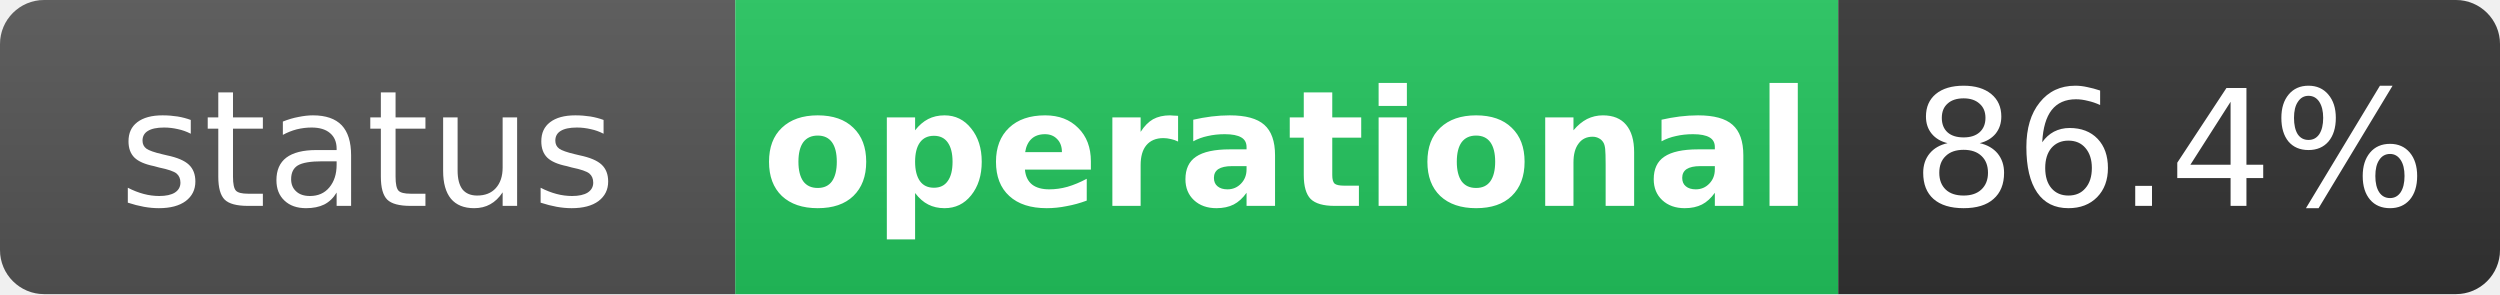
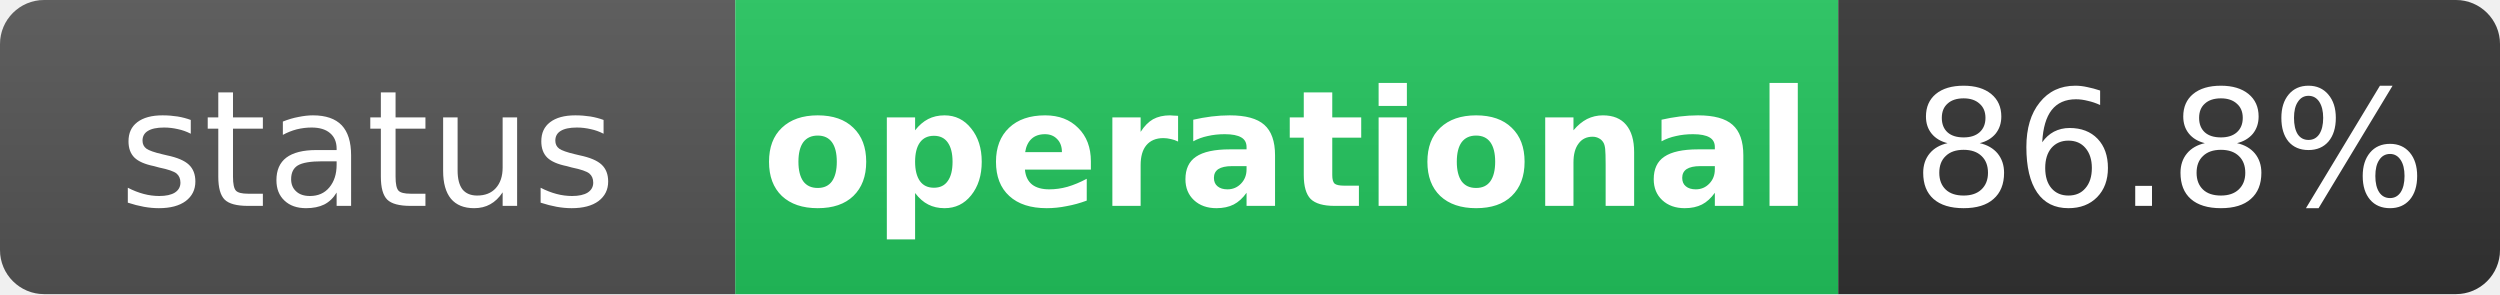
<svg xmlns="http://www.w3.org/2000/svg" width="170" height="20" role="img" aria-label="status: operational">
  <linearGradient id="s" x2="0" y2="100%">
    <stop offset="0" stop-color="#bbb" stop-opacity=".1" />
    <stop offset="1" stop-opacity=".1" />
  </linearGradient>
  <clipPath id="r">
    <rect width="170" height="20" rx="3" fill="#fff" />
  </clipPath>
  <g clip-path="url(#r)">
    <rect width="50" height="20" fill="#555" />
    <rect x="50" width="75" height="20" fill="#22c55e" />
    <rect x="125" width="45" height="20" fill="#333" />
    <rect width="170" height="20" fill="url(#s)" />
  </g>
  <g fill="#fff" text-anchor="middle" font-family="Verdana,Geneva,DejaVu Sans,sans-serif" text-rendering="geometricPrecision" font-size="11">
    <text x="25" y="14" fill="#fff">status</text>
    <text x="87.5" y="14" fill="#fff" font-weight="bold">operational</text>
-     <text x="147.5" y="14" fill="#fff">86.4%</text>
+     <text x="147.5" y="14" fill="#fff">86.8%</text>
  </g>
</svg>
